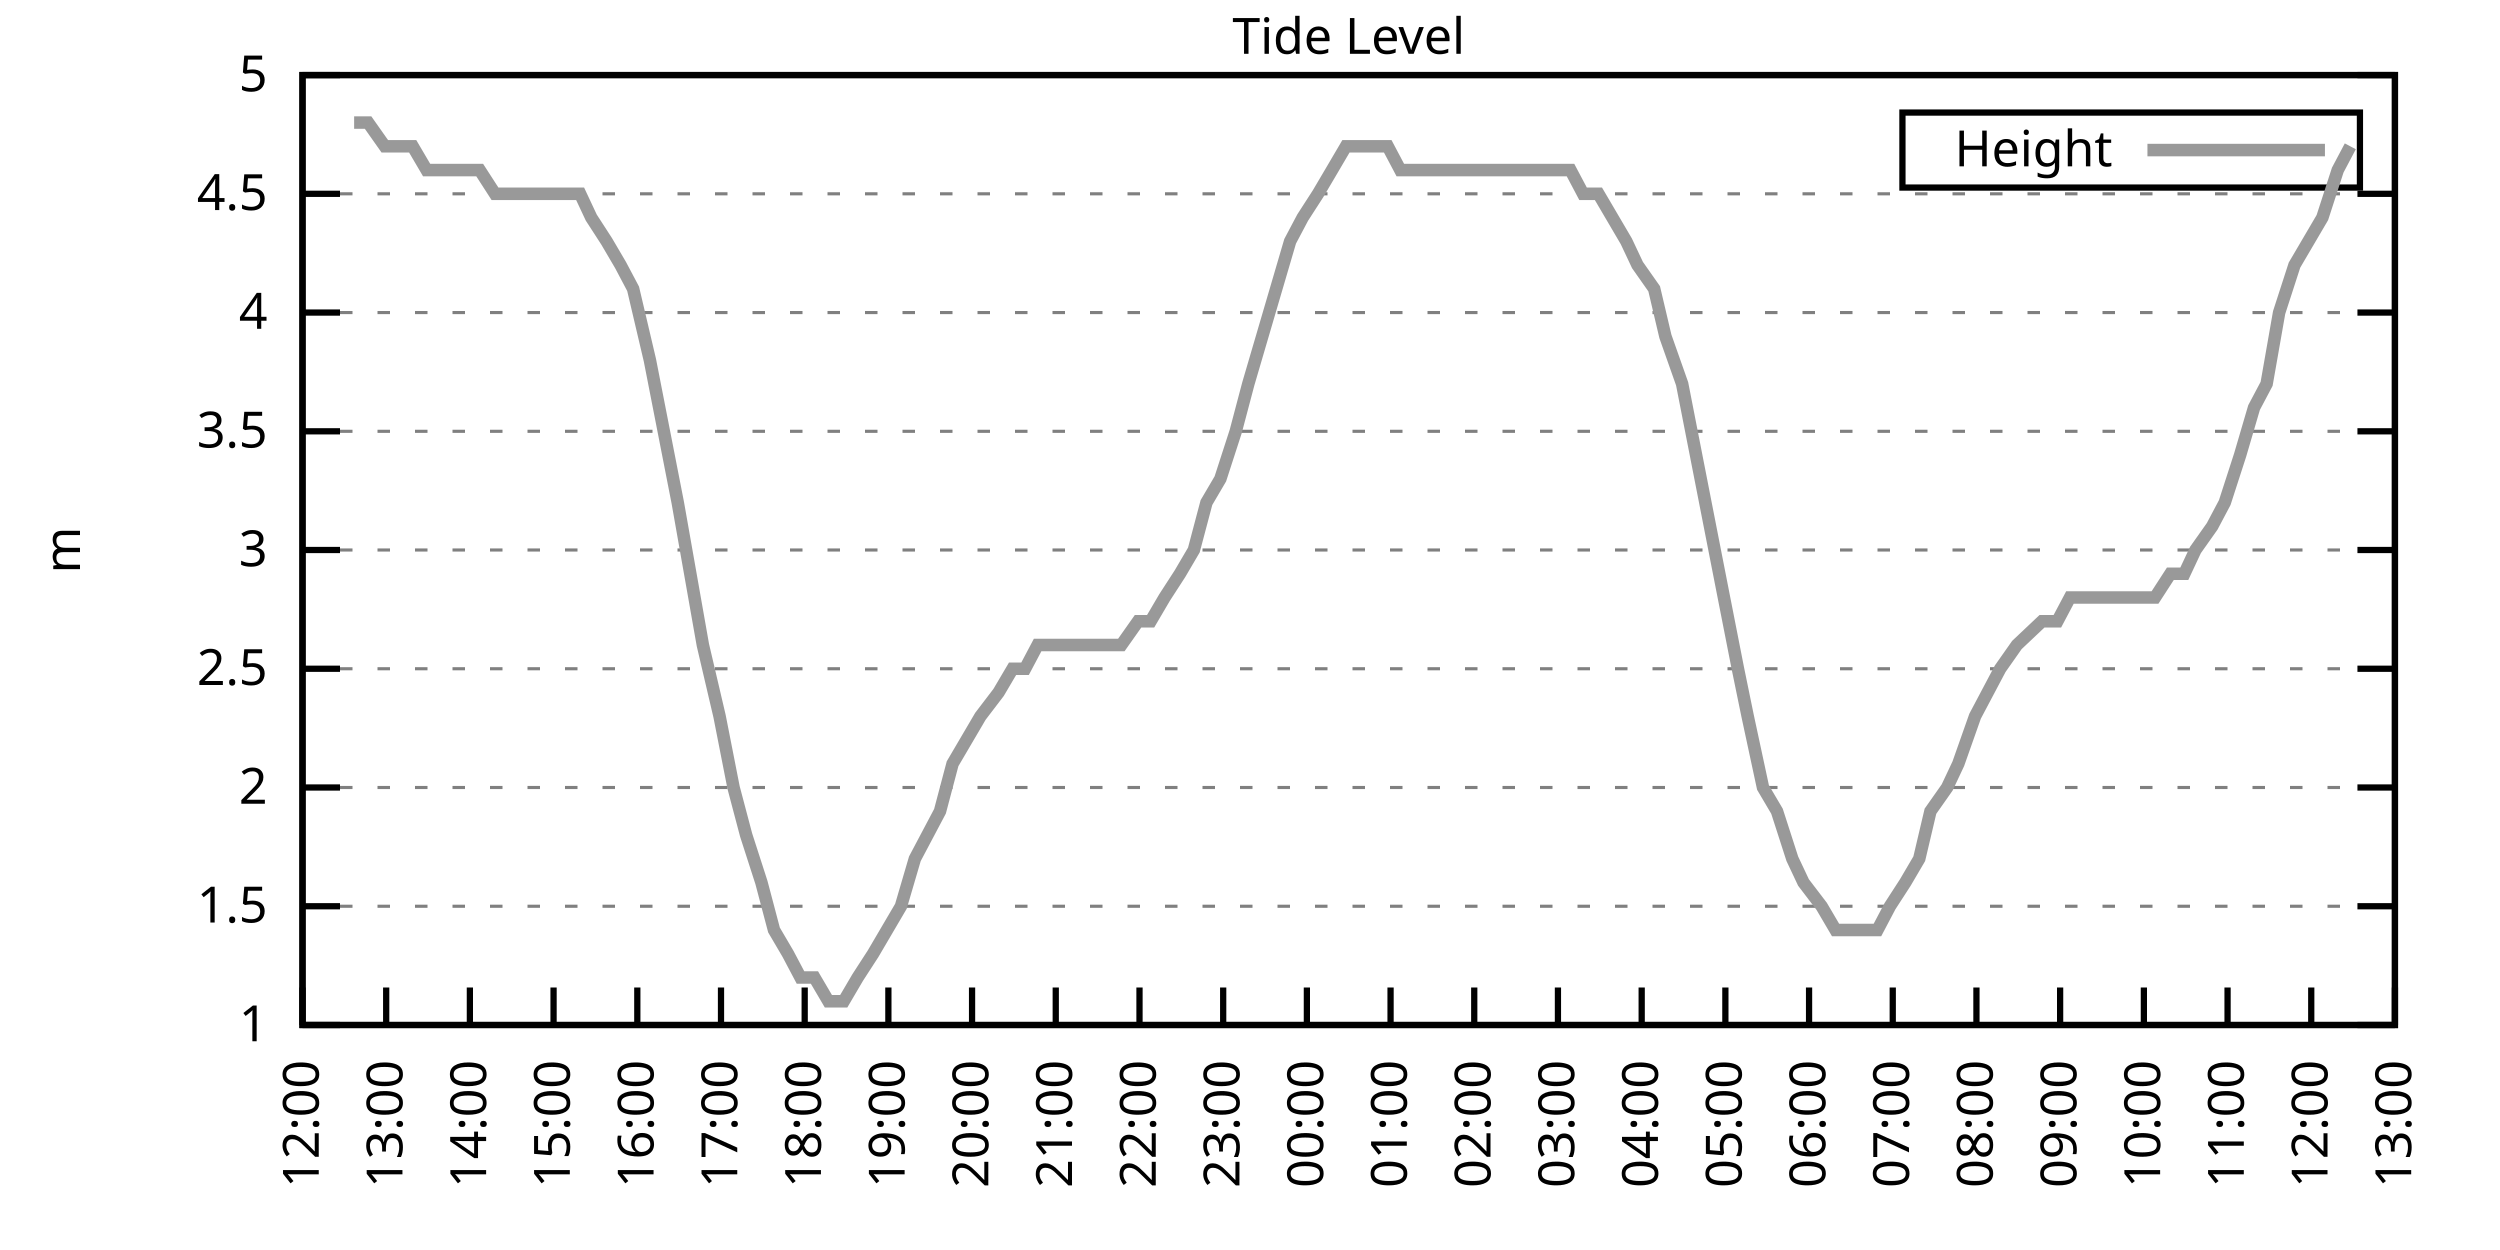
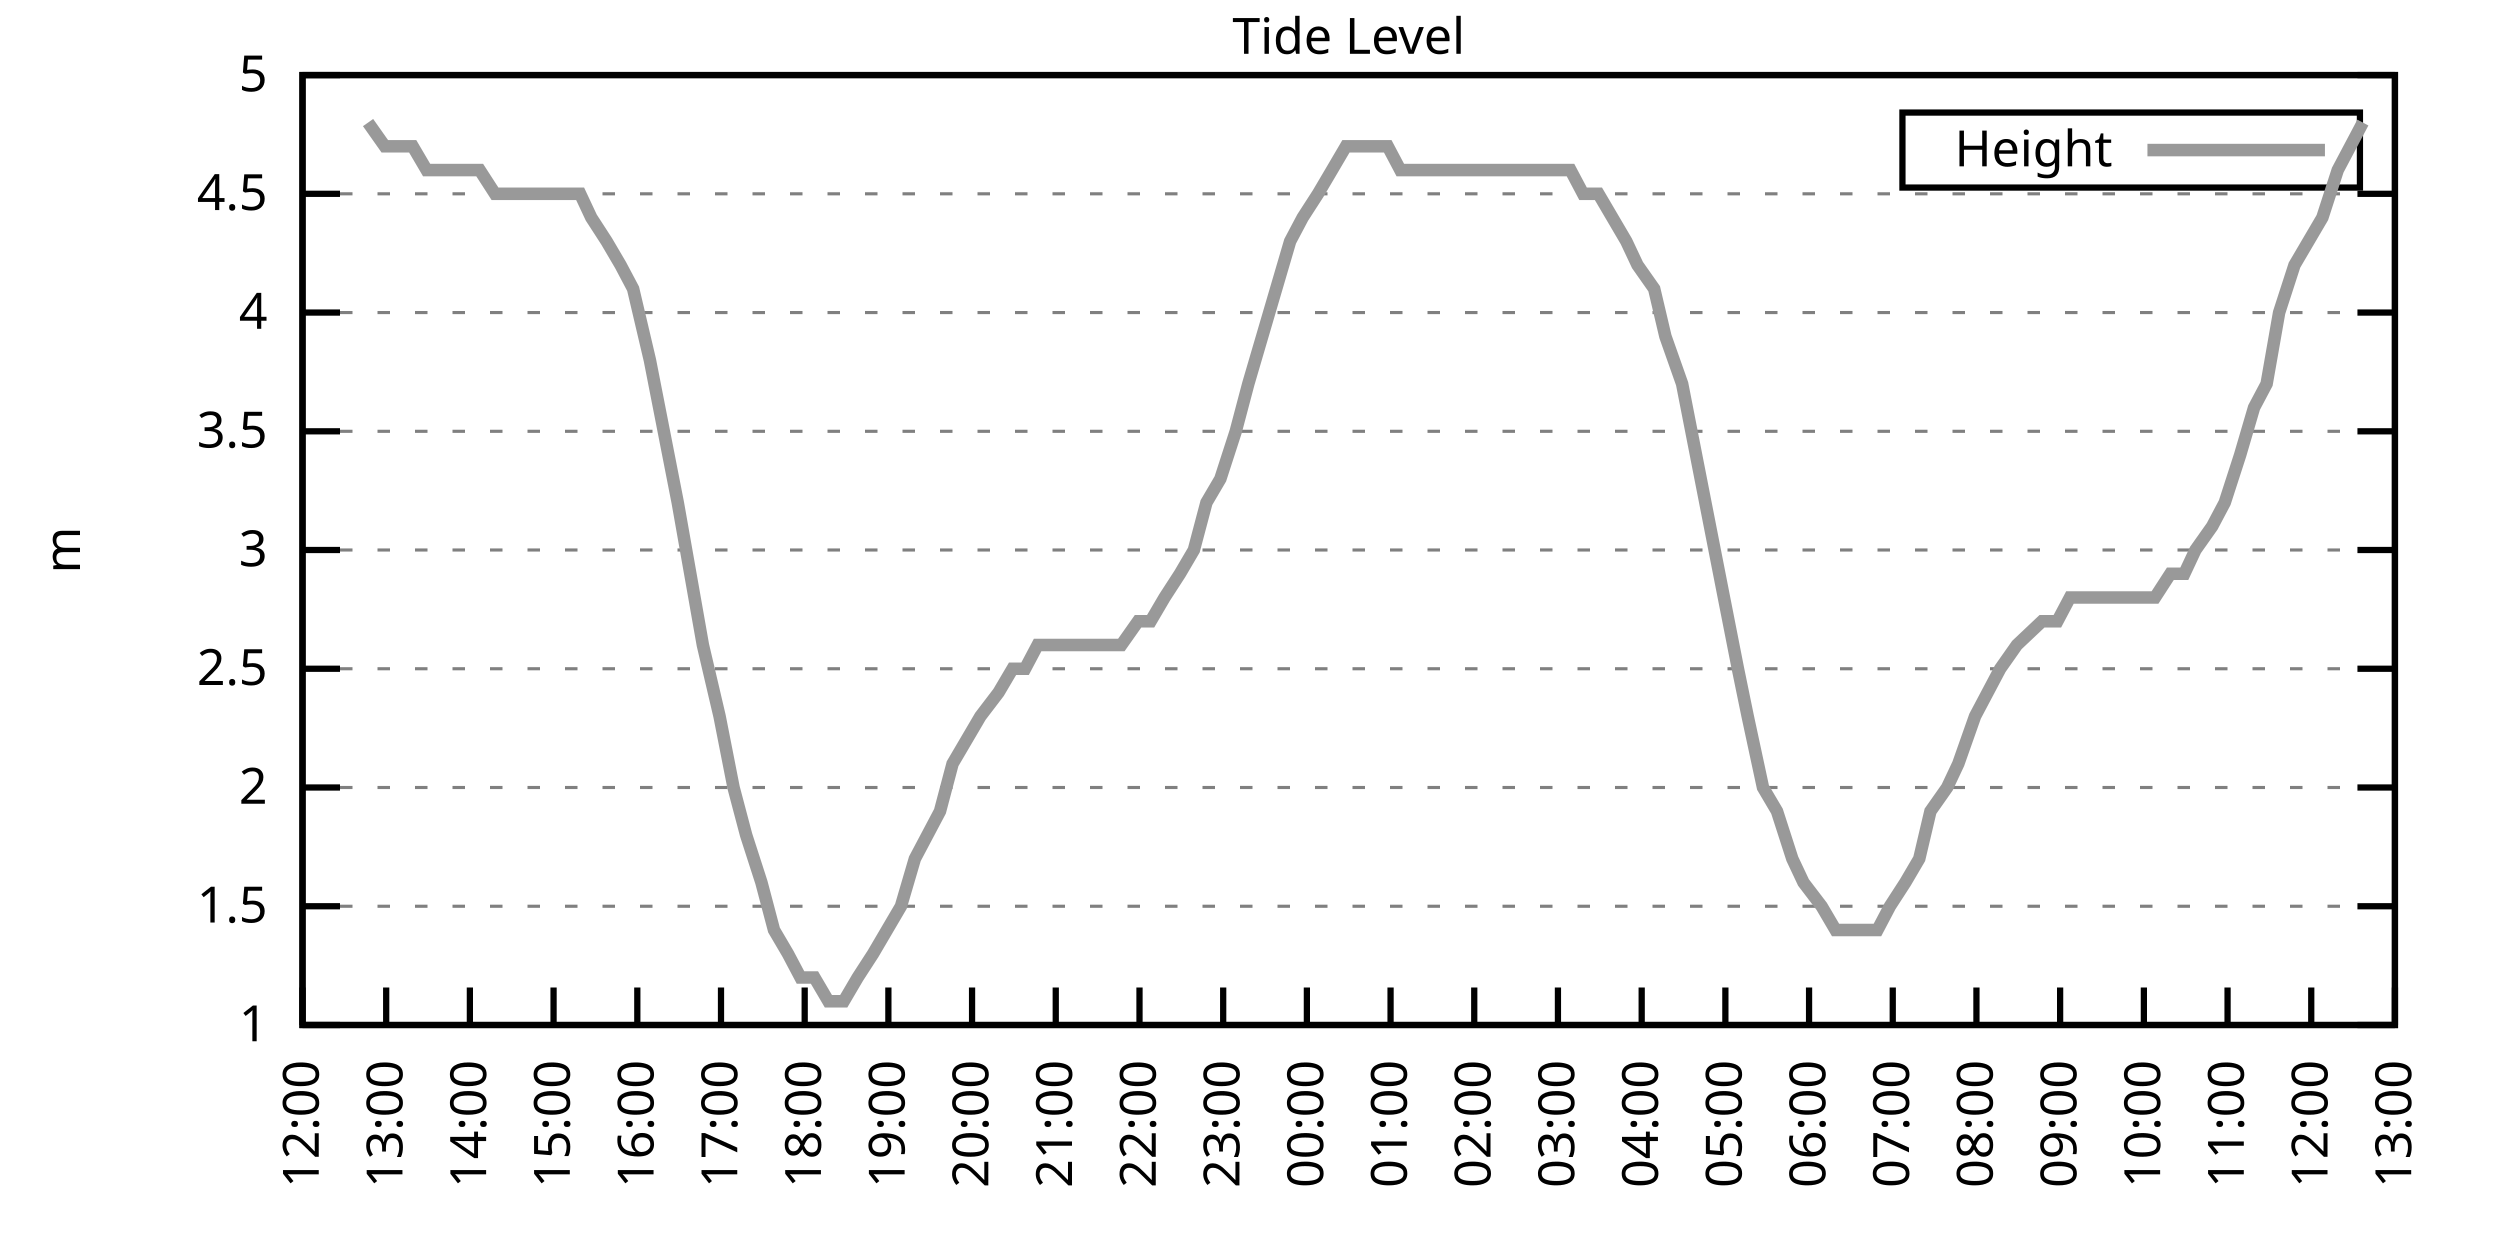
<svg xmlns="http://www.w3.org/2000/svg" xmlns:xlink="http://www.w3.org/1999/xlink" width="400" height="200" viewBox="0 0 400 200">
  <g id="gnuplot_canvas">
    <rect x="0" y="0" width="400" height="200" fill="none" />
    <defs>
      <circle id="gpDot" r="0.5" stroke-width="0.5" stroke="currentColor" />
      <path id="gpPt0" stroke-width="0.333" stroke="currentColor" d="M-1,0 h2 M0,-1 v2" />
      <path id="gpPt1" stroke-width="0.333" stroke="currentColor" d="M-1,-1 L1,1 M1,-1 L-1,1" />
      <path id="gpPt2" stroke-width="0.333" stroke="currentColor" d="M-1,0 L1,0 M0,-1 L0,1 M-1,-1 L1,1 M-1,1 L1,-1" />
      <rect id="gpPt3" stroke-width="0.333" stroke="currentColor" x="-1" y="-1" width="2" height="2" />
      <rect id="gpPt4" stroke-width="0.333" stroke="currentColor" fill="currentColor" x="-1" y="-1" width="2" height="2" />
      <circle id="gpPt5" stroke-width="0.333" stroke="currentColor" cx="0" cy="0" r="1" />
      <use xlink:href="#gpPt5" id="gpPt6" fill="currentColor" stroke="none" />
      <path id="gpPt7" stroke-width="0.333" stroke="currentColor" d="M0,-1.33 L-1.33,0.67 L1.33,0.67 z" />
      <use xlink:href="#gpPt7" id="gpPt8" fill="currentColor" stroke="none" />
      <use xlink:href="#gpPt7" id="gpPt9" stroke="currentColor" transform="rotate(180)" />
      <use xlink:href="#gpPt9" id="gpPt10" fill="currentColor" stroke="none" />
      <use xlink:href="#gpPt3" id="gpPt11" stroke="currentColor" transform="rotate(45)" />
      <use xlink:href="#gpPt11" id="gpPt12" fill="currentColor" stroke="none" />
      <path id="gpPt13" stroke-width="0.333" stroke="currentColor" d="M0,1.330 L1.265,0.411 L0.782,-1.067 L-0.782,-1.076 L-1.265,0.411 z" />
      <use xlink:href="#gpPt13" id="gpPt14" fill="currentColor" stroke="none" />
      <filter id="textbox" filterUnits="objectBoundingBox" x="0" y="0" height="1" width="1">
        <feFlood flood-color="white" flood-opacity="1" result="bgnd" />
        <feComposite in="SourceGraphic" in2="bgnd" operator="atop" />
      </filter>
      <filter id="greybox" filterUnits="objectBoundingBox" x="0" y="0" height="1" width="1">
        <feFlood flood-color="lightgrey" flood-opacity="1" result="grey" />
        <feComposite in="SourceGraphic" in2="grey" operator="atop" />
      </filter>
    </defs>
    <g fill="none" color="white" stroke="currentColor" stroke-width="1.00" stroke-linecap="butt" stroke-linejoin="miter">
</g>
    <g fill="none" color="black" stroke="currentColor" stroke-width="1.00" stroke-linecap="butt" stroke-linejoin="miter">
      <g stroke="none" shape-rendering="crispEdges">
        <polygon fill="rgb(255, 255, 255)" points="48.40,164.00 383.18,164.00 383.18,12.02 48.40,12.02 " />
      </g>
    </g>
    <g fill="none" color="black" stroke="currentColor" stroke-width="1.00" stroke-linecap="butt" stroke-linejoin="miter">
</g>
    <g fill="none" color="black" stroke="black" stroke-width="0.50" stroke-linecap="butt" stroke-linejoin="miter">
</g>
    <g fill="none" color="gray" stroke="currentColor" stroke-width="0.50" stroke-linecap="butt" stroke-linejoin="miter">
      <path stroke="gray" stroke-dasharray="2,4" class="gridline" d="M48.40,164.00 L383.19,164.00  " />
    </g>
    <g fill="none" color="gray" stroke="gray" stroke-width="1.00" stroke-linecap="butt" stroke-linejoin="miter">
</g>
    <g fill="none" color="black" stroke="currentColor" stroke-width="1.00" stroke-linecap="butt" stroke-linejoin="miter">
      <path stroke="black" d="M48.40,164.00 L54.40,164.00 M383.19,164.00 L377.19,164.00  " />
      <g transform="translate(42.80,166.60)" stroke="none" fill="black" font-family="Sans" font-size="8.00" text-anchor="end">
        <text>
          <tspan font-family="Sans"> 1</tspan>
        </text>
      </g>
    </g>
    <g fill="none" color="black" stroke="currentColor" stroke-width="1.00" stroke-linecap="butt" stroke-linejoin="miter">
</g>
    <g fill="none" color="black" stroke="black" stroke-width="0.50" stroke-linecap="butt" stroke-linejoin="miter">
</g>
    <g fill="none" color="gray" stroke="currentColor" stroke-width="0.50" stroke-linecap="butt" stroke-linejoin="miter">
      <path stroke="gray" stroke-dasharray="2,4" class="gridline" d="M48.40,145.00 L383.19,145.00  " />
    </g>
    <g fill="none" color="gray" stroke="gray" stroke-width="1.00" stroke-linecap="butt" stroke-linejoin="miter">
</g>
    <g fill="none" color="black" stroke="currentColor" stroke-width="1.00" stroke-linecap="butt" stroke-linejoin="miter">
      <path stroke="black" d="M48.40,145.00 L54.40,145.00 M383.19,145.00 L377.19,145.00  " />
      <g transform="translate(42.80,147.60)" stroke="none" fill="black" font-family="Sans" font-size="8.00" text-anchor="end">
        <text>
          <tspan font-family="Sans"> 1.5</tspan>
        </text>
      </g>
    </g>
    <g fill="none" color="black" stroke="currentColor" stroke-width="1.00" stroke-linecap="butt" stroke-linejoin="miter">
</g>
    <g fill="none" color="black" stroke="black" stroke-width="0.50" stroke-linecap="butt" stroke-linejoin="miter">
</g>
    <g fill="none" color="gray" stroke="currentColor" stroke-width="0.50" stroke-linecap="butt" stroke-linejoin="miter">
      <path stroke="gray" stroke-dasharray="2,4" class="gridline" d="M48.40,126.00 L383.19,126.00  " />
    </g>
    <g fill="none" color="gray" stroke="gray" stroke-width="1.00" stroke-linecap="butt" stroke-linejoin="miter">
</g>
    <g fill="none" color="black" stroke="currentColor" stroke-width="1.00" stroke-linecap="butt" stroke-linejoin="miter">
      <path stroke="black" d="M48.40,126.00 L54.40,126.00 M383.19,126.00 L377.19,126.00  " />
      <g transform="translate(42.80,128.60)" stroke="none" fill="black" font-family="Sans" font-size="8.00" text-anchor="end">
        <text>
          <tspan font-family="Sans"> 2</tspan>
        </text>
      </g>
    </g>
    <g fill="none" color="black" stroke="currentColor" stroke-width="1.00" stroke-linecap="butt" stroke-linejoin="miter">
</g>
    <g fill="none" color="black" stroke="black" stroke-width="0.50" stroke-linecap="butt" stroke-linejoin="miter">
</g>
    <g fill="none" color="gray" stroke="currentColor" stroke-width="0.50" stroke-linecap="butt" stroke-linejoin="miter">
      <path stroke="gray" stroke-dasharray="2,4" class="gridline" d="M48.40,107.00 L383.19,107.00  " />
    </g>
    <g fill="none" color="gray" stroke="gray" stroke-width="1.00" stroke-linecap="butt" stroke-linejoin="miter">
</g>
    <g fill="none" color="black" stroke="currentColor" stroke-width="1.00" stroke-linecap="butt" stroke-linejoin="miter">
      <path stroke="black" d="M48.40,107.00 L54.40,107.00 M383.19,107.00 L377.19,107.00  " />
      <g transform="translate(42.80,109.60)" stroke="none" fill="black" font-family="Sans" font-size="8.00" text-anchor="end">
        <text>
          <tspan font-family="Sans"> 2.5</tspan>
        </text>
      </g>
    </g>
    <g fill="none" color="black" stroke="currentColor" stroke-width="1.00" stroke-linecap="butt" stroke-linejoin="miter">
</g>
    <g fill="none" color="black" stroke="black" stroke-width="0.50" stroke-linecap="butt" stroke-linejoin="miter">
</g>
    <g fill="none" color="gray" stroke="currentColor" stroke-width="0.50" stroke-linecap="butt" stroke-linejoin="miter">
      <path stroke="gray" stroke-dasharray="2,4" class="gridline" d="M48.40,88.00 L383.19,88.00  " />
    </g>
    <g fill="none" color="gray" stroke="gray" stroke-width="1.00" stroke-linecap="butt" stroke-linejoin="miter">
</g>
    <g fill="none" color="black" stroke="currentColor" stroke-width="1.00" stroke-linecap="butt" stroke-linejoin="miter">
      <path stroke="black" d="M48.40,88.00 L54.40,88.00 M383.19,88.00 L377.19,88.00  " />
      <g transform="translate(42.80,90.60)" stroke="none" fill="black" font-family="Sans" font-size="8.00" text-anchor="end">
        <text>
          <tspan font-family="Sans"> 3</tspan>
        </text>
      </g>
    </g>
    <g fill="none" color="black" stroke="currentColor" stroke-width="1.00" stroke-linecap="butt" stroke-linejoin="miter">
</g>
    <g fill="none" color="black" stroke="black" stroke-width="0.50" stroke-linecap="butt" stroke-linejoin="miter">
</g>
    <g fill="none" color="gray" stroke="currentColor" stroke-width="0.50" stroke-linecap="butt" stroke-linejoin="miter">
      <path stroke="gray" stroke-dasharray="2,4" class="gridline" d="M48.40,69.01 L383.19,69.01  " />
    </g>
    <g fill="none" color="gray" stroke="gray" stroke-width="1.00" stroke-linecap="butt" stroke-linejoin="miter">
</g>
    <g fill="none" color="black" stroke="currentColor" stroke-width="1.00" stroke-linecap="butt" stroke-linejoin="miter">
      <path stroke="black" d="M48.40,69.01 L54.40,69.01 M383.19,69.01 L377.19,69.01  " />
      <g transform="translate(42.80,71.61)" stroke="none" fill="black" font-family="Sans" font-size="8.00" text-anchor="end">
        <text>
          <tspan font-family="Sans"> 3.5</tspan>
        </text>
      </g>
    </g>
    <g fill="none" color="black" stroke="currentColor" stroke-width="1.00" stroke-linecap="butt" stroke-linejoin="miter">
</g>
    <g fill="none" color="black" stroke="black" stroke-width="0.50" stroke-linecap="butt" stroke-linejoin="miter">
</g>
    <g fill="none" color="gray" stroke="currentColor" stroke-width="0.50" stroke-linecap="butt" stroke-linejoin="miter">
      <path stroke="gray" stroke-dasharray="2,4" class="gridline" d="M48.40,50.01 L383.19,50.01  " />
    </g>
    <g fill="none" color="gray" stroke="gray" stroke-width="1.00" stroke-linecap="butt" stroke-linejoin="miter">
</g>
    <g fill="none" color="black" stroke="currentColor" stroke-width="1.00" stroke-linecap="butt" stroke-linejoin="miter">
      <path stroke="black" d="M48.40,50.01 L54.40,50.01 M383.19,50.01 L377.19,50.01  " />
      <g transform="translate(42.80,52.61)" stroke="none" fill="black" font-family="Sans" font-size="8.00" text-anchor="end">
        <text>
          <tspan font-family="Sans"> 4</tspan>
        </text>
      </g>
    </g>
    <g fill="none" color="black" stroke="currentColor" stroke-width="1.00" stroke-linecap="butt" stroke-linejoin="miter">
</g>
    <g fill="none" color="black" stroke="black" stroke-width="0.50" stroke-linecap="butt" stroke-linejoin="miter">
</g>
    <g fill="none" color="gray" stroke="currentColor" stroke-width="0.50" stroke-linecap="butt" stroke-linejoin="miter">
      <path stroke="gray" stroke-dasharray="2,4" class="gridline" d="M48.40,31.01 L383.19,31.01  " />
    </g>
    <g fill="none" color="gray" stroke="gray" stroke-width="1.00" stroke-linecap="butt" stroke-linejoin="miter">
</g>
    <g fill="none" color="black" stroke="currentColor" stroke-width="1.00" stroke-linecap="butt" stroke-linejoin="miter">
      <path stroke="black" d="M48.40,31.01 L54.40,31.01 M383.19,31.01 L377.19,31.01  " />
      <g transform="translate(42.80,33.61)" stroke="none" fill="black" font-family="Sans" font-size="8.00" text-anchor="end">
        <text>
          <tspan font-family="Sans"> 4.5</tspan>
        </text>
      </g>
    </g>
    <g fill="none" color="black" stroke="currentColor" stroke-width="1.00" stroke-linecap="butt" stroke-linejoin="miter">
</g>
    <g fill="none" color="black" stroke="black" stroke-width="0.50" stroke-linecap="butt" stroke-linejoin="miter">
</g>
    <g fill="none" color="gray" stroke="currentColor" stroke-width="0.50" stroke-linecap="butt" stroke-linejoin="miter">
      <path stroke="gray" stroke-dasharray="2,4" class="gridline" d="M48.40,12.01 L383.19,12.01  " />
    </g>
    <g fill="none" color="gray" stroke="gray" stroke-width="1.00" stroke-linecap="butt" stroke-linejoin="miter">
</g>
    <g fill="none" color="black" stroke="currentColor" stroke-width="1.00" stroke-linecap="butt" stroke-linejoin="miter">
      <path stroke="black" d="M48.40,12.01 L54.40,12.01 M383.19,12.01 L377.19,12.01  " />
      <g transform="translate(42.80,14.61)" stroke="none" fill="black" font-family="Sans" font-size="8.00" text-anchor="end">
        <text>
          <tspan font-family="Sans"> 5</tspan>
        </text>
      </g>
    </g>
    <g fill="none" color="black" stroke="currentColor" stroke-width="1.00" stroke-linecap="butt" stroke-linejoin="miter">
      <path stroke="black" d="M48.40,164.00 L48.40,158.00  " />
      <g transform="translate(51.00,169.60) rotate(270.00)" stroke="none" fill="black" font-family="Sans" font-size="8.00" text-anchor="end">
        <text>
          <tspan font-family="Sans">12:00</tspan>
        </text>
      </g>
    </g>
    <g fill="none" color="black" stroke="currentColor" stroke-width="1.00" stroke-linecap="butt" stroke-linejoin="miter">
      <path stroke="black" d="M61.79,164.00 L61.79,158.00  " />
      <g transform="translate(64.39,169.60) rotate(270.00)" stroke="none" fill="black" font-family="Sans" font-size="8.00" text-anchor="end">
        <text>
          <tspan font-family="Sans">13:00</tspan>
        </text>
      </g>
    </g>
    <g fill="none" color="black" stroke="currentColor" stroke-width="1.00" stroke-linecap="butt" stroke-linejoin="miter">
      <path stroke="black" d="M75.18,164.00 L75.18,158.00  " />
      <g transform="translate(77.78,169.60) rotate(270.00)" stroke="none" fill="black" font-family="Sans" font-size="8.00" text-anchor="end">
        <text>
          <tspan font-family="Sans">14:00</tspan>
        </text>
      </g>
    </g>
    <g fill="none" color="black" stroke="currentColor" stroke-width="1.00" stroke-linecap="butt" stroke-linejoin="miter">
      <path stroke="black" d="M88.57,164.00 L88.57,158.00  " />
      <g transform="translate(91.17,169.60) rotate(270.00)" stroke="none" fill="black" font-family="Sans" font-size="8.00" text-anchor="end">
        <text>
          <tspan font-family="Sans">15:00</tspan>
        </text>
      </g>
    </g>
    <g fill="none" color="black" stroke="currentColor" stroke-width="1.00" stroke-linecap="butt" stroke-linejoin="miter">
      <path stroke="black" d="M101.97,164.00 L101.97,158.00  " />
      <g transform="translate(104.57,169.60) rotate(270.00)" stroke="none" fill="black" font-family="Sans" font-size="8.00" text-anchor="end">
        <text>
          <tspan font-family="Sans">16:00</tspan>
        </text>
      </g>
    </g>
    <g fill="none" color="black" stroke="currentColor" stroke-width="1.00" stroke-linecap="butt" stroke-linejoin="miter">
      <path stroke="black" d="M115.36,164.00 L115.36,158.00  " />
      <g transform="translate(117.96,169.60) rotate(270.00)" stroke="none" fill="black" font-family="Sans" font-size="8.00" text-anchor="end">
        <text>
          <tspan font-family="Sans">17:00</tspan>
        </text>
      </g>
    </g>
    <g fill="none" color="black" stroke="currentColor" stroke-width="1.00" stroke-linecap="butt" stroke-linejoin="miter">
      <path stroke="black" d="M128.75,164.00 L128.75,158.00  " />
      <g transform="translate(131.35,169.60) rotate(270.00)" stroke="none" fill="black" font-family="Sans" font-size="8.00" text-anchor="end">
        <text>
          <tspan font-family="Sans">18:00</tspan>
        </text>
      </g>
    </g>
    <g fill="none" color="black" stroke="currentColor" stroke-width="1.00" stroke-linecap="butt" stroke-linejoin="miter">
      <path stroke="black" d="M142.14,164.00 L142.14,158.00  " />
      <g transform="translate(144.74,169.60) rotate(270.00)" stroke="none" fill="black" font-family="Sans" font-size="8.00" text-anchor="end">
        <text>
          <tspan font-family="Sans">19:00</tspan>
        </text>
      </g>
    </g>
    <g fill="none" color="black" stroke="currentColor" stroke-width="1.00" stroke-linecap="butt" stroke-linejoin="miter">
      <path stroke="black" d="M155.53,164.00 L155.53,158.00  " />
      <g transform="translate(158.13,169.60) rotate(270.00)" stroke="none" fill="black" font-family="Sans" font-size="8.00" text-anchor="end">
        <text>
          <tspan font-family="Sans">20:00</tspan>
        </text>
      </g>
    </g>
    <g fill="none" color="black" stroke="currentColor" stroke-width="1.00" stroke-linecap="butt" stroke-linejoin="miter">
      <path stroke="black" d="M168.92,164.00 L168.92,158.00  " />
      <g transform="translate(171.52,169.60) rotate(270.00)" stroke="none" fill="black" font-family="Sans" font-size="8.00" text-anchor="end">
        <text>
          <tspan font-family="Sans">21:00</tspan>
        </text>
      </g>
    </g>
    <g fill="none" color="black" stroke="currentColor" stroke-width="1.00" stroke-linecap="butt" stroke-linejoin="miter">
      <path stroke="black" d="M182.32,164.00 L182.32,158.00  " />
      <g transform="translate(184.92,169.60) rotate(270.00)" stroke="none" fill="black" font-family="Sans" font-size="8.00" text-anchor="end">
        <text>
          <tspan font-family="Sans">22:00</tspan>
        </text>
      </g>
    </g>
    <g fill="none" color="black" stroke="currentColor" stroke-width="1.00" stroke-linecap="butt" stroke-linejoin="miter">
      <path stroke="black" d="M195.71,164.00 L195.71,158.00  " />
      <g transform="translate(198.31,169.60) rotate(270.00)" stroke="none" fill="black" font-family="Sans" font-size="8.00" text-anchor="end">
        <text>
          <tspan font-family="Sans">23:00</tspan>
        </text>
      </g>
    </g>
    <g fill="none" color="black" stroke="currentColor" stroke-width="1.00" stroke-linecap="butt" stroke-linejoin="miter">
      <path stroke="black" d="M209.10,164.00 L209.10,158.00  " />
      <g transform="translate(211.70,169.60) rotate(270.00)" stroke="none" fill="black" font-family="Sans" font-size="8.00" text-anchor="end">
        <text>
          <tspan font-family="Sans">00:00</tspan>
        </text>
      </g>
    </g>
    <g fill="none" color="black" stroke="currentColor" stroke-width="1.00" stroke-linecap="butt" stroke-linejoin="miter">
      <path stroke="black" d="M222.49,164.00 L222.49,158.00  " />
      <g transform="translate(225.09,169.60) rotate(270.00)" stroke="none" fill="black" font-family="Sans" font-size="8.00" text-anchor="end">
        <text>
          <tspan font-family="Sans">01:00</tspan>
        </text>
      </g>
    </g>
    <g fill="none" color="black" stroke="currentColor" stroke-width="1.00" stroke-linecap="butt" stroke-linejoin="miter">
      <path stroke="black" d="M235.88,164.00 L235.88,158.00  " />
      <g transform="translate(238.48,169.60) rotate(270.00)" stroke="none" fill="black" font-family="Sans" font-size="8.00" text-anchor="end">
        <text>
          <tspan font-family="Sans">02:00</tspan>
        </text>
      </g>
    </g>
    <g fill="none" color="black" stroke="currentColor" stroke-width="1.00" stroke-linecap="butt" stroke-linejoin="miter">
      <path stroke="black" d="M249.27,164.00 L249.27,158.00  " />
      <g transform="translate(251.87,169.60) rotate(270.00)" stroke="none" fill="black" font-family="Sans" font-size="8.00" text-anchor="end">
        <text>
          <tspan font-family="Sans">03:00</tspan>
        </text>
      </g>
    </g>
    <g fill="none" color="black" stroke="currentColor" stroke-width="1.00" stroke-linecap="butt" stroke-linejoin="miter">
      <path stroke="black" d="M262.67,164.00 L262.67,158.00  " />
      <g transform="translate(265.27,169.60) rotate(270.00)" stroke="none" fill="black" font-family="Sans" font-size="8.00" text-anchor="end">
        <text>
          <tspan font-family="Sans">04:00</tspan>
        </text>
      </g>
    </g>
    <g fill="none" color="black" stroke="currentColor" stroke-width="1.00" stroke-linecap="butt" stroke-linejoin="miter">
      <path stroke="black" d="M276.06,164.00 L276.06,158.00  " />
      <g transform="translate(278.66,169.60) rotate(270.00)" stroke="none" fill="black" font-family="Sans" font-size="8.00" text-anchor="end">
        <text>
          <tspan font-family="Sans">05:00</tspan>
        </text>
      </g>
    </g>
    <g fill="none" color="black" stroke="currentColor" stroke-width="1.00" stroke-linecap="butt" stroke-linejoin="miter">
      <path stroke="black" d="M289.45,164.00 L289.45,158.00  " />
      <g transform="translate(292.05,169.60) rotate(270.00)" stroke="none" fill="black" font-family="Sans" font-size="8.00" text-anchor="end">
        <text>
          <tspan font-family="Sans">06:00</tspan>
        </text>
      </g>
    </g>
    <g fill="none" color="black" stroke="currentColor" stroke-width="1.00" stroke-linecap="butt" stroke-linejoin="miter">
      <path stroke="black" d="M302.84,164.00 L302.84,158.00  " />
      <g transform="translate(305.44,169.60) rotate(270.00)" stroke="none" fill="black" font-family="Sans" font-size="8.00" text-anchor="end">
        <text>
          <tspan font-family="Sans">07:00</tspan>
        </text>
      </g>
    </g>
    <g fill="none" color="black" stroke="currentColor" stroke-width="1.00" stroke-linecap="butt" stroke-linejoin="miter">
      <path stroke="black" d="M316.23,164.00 L316.23,158.00  " />
      <g transform="translate(318.83,169.60) rotate(270.00)" stroke="none" fill="black" font-family="Sans" font-size="8.00" text-anchor="end">
        <text>
          <tspan font-family="Sans">08:00</tspan>
        </text>
      </g>
    </g>
    <g fill="none" color="black" stroke="currentColor" stroke-width="1.00" stroke-linecap="butt" stroke-linejoin="miter">
      <path stroke="black" d="M329.62,164.00 L329.62,158.00  " />
      <g transform="translate(332.22,169.60) rotate(270.00)" stroke="none" fill="black" font-family="Sans" font-size="8.00" text-anchor="end">
        <text>
          <tspan font-family="Sans">09:00</tspan>
        </text>
      </g>
    </g>
    <g fill="none" color="black" stroke="currentColor" stroke-width="1.00" stroke-linecap="butt" stroke-linejoin="miter">
      <path stroke="black" d="M343.02,164.00 L343.02,158.00  " />
      <g transform="translate(345.62,169.60) rotate(270.00)" stroke="none" fill="black" font-family="Sans" font-size="8.00" text-anchor="end">
        <text>
          <tspan font-family="Sans">10:00</tspan>
        </text>
      </g>
    </g>
    <g fill="none" color="black" stroke="currentColor" stroke-width="1.00" stroke-linecap="butt" stroke-linejoin="miter">
      <path stroke="black" d="M356.41,164.00 L356.41,158.00  " />
      <g transform="translate(359.01,169.60) rotate(270.00)" stroke="none" fill="black" font-family="Sans" font-size="8.00" text-anchor="end">
        <text>
          <tspan font-family="Sans">11:00</tspan>
        </text>
      </g>
    </g>
    <g fill="none" color="black" stroke="currentColor" stroke-width="1.00" stroke-linecap="butt" stroke-linejoin="miter">
      <path stroke="black" d="M369.80,164.00 L369.80,158.00  " />
      <g transform="translate(372.40,169.60) rotate(270.00)" stroke="none" fill="black" font-family="Sans" font-size="8.00" text-anchor="end">
        <text>
          <tspan font-family="Sans">12:00</tspan>
        </text>
      </g>
    </g>
    <g fill="none" color="black" stroke="currentColor" stroke-width="1.00" stroke-linecap="butt" stroke-linejoin="miter">
      <path stroke="black" d="M383.19,164.00 L383.19,158.00  " />
      <g transform="translate(385.79,169.60) rotate(270.00)" stroke="none" fill="black" font-family="Sans" font-size="8.00" text-anchor="end">
        <text>
          <tspan font-family="Sans">13:00</tspan>
        </text>
      </g>
    </g>
    <g fill="none" color="black" stroke="currentColor" stroke-width="1.00" stroke-linecap="butt" stroke-linejoin="miter">
</g>
    <g fill="none" color="black" stroke="currentColor" stroke-width="1.00" stroke-linecap="butt" stroke-linejoin="miter">
      <path stroke="black" d="M48.40,12.01 L48.40,164.00 L383.19,164.00 L383.19,12.01 L48.40,12.01 Z  " />
    </g>
    <g fill="none" color="black" stroke="currentColor" stroke-width="1.00" stroke-linecap="butt" stroke-linejoin="miter">
</g>
    <g fill="none" color="black" stroke="currentColor" stroke-width="1.00" stroke-linecap="butt" stroke-linejoin="miter">
      <path stroke="black" d="M304.39,30.01 L304.39,18.01 L377.59,18.01 L377.59,30.01 L304.39,30.01 Z  " />
    </g>
    <g id="Tide_level_plot_1">
      <g fill="none" color="white" stroke="black" stroke-width="2.00" stroke-linecap="butt" stroke-linejoin="miter">
</g>
      <g fill="none" color="black" stroke="currentColor" stroke-width="2.00" stroke-linecap="butt" stroke-linejoin="miter">
        <g transform="translate(337.99,26.61)" stroke="none" fill="black" font-family="Sans" font-size="8.00" text-anchor="end">
          <text>
            <tspan font-family="Sans">Height</tspan>
          </text>
        </g>
      </g>
      <g fill="none" color="black" stroke="currentColor" stroke-width="2.00" stroke-linecap="butt" stroke-linejoin="miter">
-         <path stroke="rgb(153, 153, 153)" d="M343.59,24.01 L371.99,24.01 M56.66,19.61 L58.89,19.61 L61.57,23.41 L63.58,23.41 L66.03,23.41 L68.26,27.21   L70.50,27.21 L72.73,27.21 L74.74,27.21 L76.75,27.21 L79.20,31.01 L81.21,31.01 L83.89,31.01 L86.12,31.01   L88.13,31.01 L90.36,31.01 L92.82,31.01 L94.60,34.81 L97.06,38.61 L99.29,42.41 L101.30,46.21 L103.98,57.61   L106.21,69.01 L108.44,80.41 L110.45,91.80 L112.46,103.20 L115.13,114.60 L117.37,126.00 L119.38,133.60 L121.83,141.20   L123.84,148.80 L126.07,152.60 L128.08,156.40 L130.31,156.40 L132.54,160.20 L135.00,160.20 L137.23,156.40 L139.69,152.60   L141.92,148.80 L144.15,145.00 L146.38,137.40 L148.39,133.60 L150.40,129.80 L152.41,122.20 L154.64,118.40 L156.87,114.60   L159.77,110.80 L162.01,107.00 L164.01,107.00 L166.02,103.20 L168.70,103.20 L170.71,103.20 L172.72,103.20 L175.40,103.20   L177.63,103.20 L179.41,103.20 L182.09,99.40 L184.10,99.40 L186.33,95.60 L188.79,91.80 L191.02,88.00 L193.03,80.41   L195.26,76.61 L197.72,69.01 L199.73,61.41 L201.96,53.81 L204.19,46.21 L206.42,38.61 L208.43,34.81 L210.88,31.01   L213.12,27.21 L215.35,23.41 L217.58,23.41 L219.81,23.41 L222.04,23.41 L224.05,27.21 L226.73,27.21 L228.74,27.21   L230.97,27.21 L232.98,27.21 L235.44,27.21 L237.89,27.21 L239.45,27.21 L241.46,27.21 L243.92,27.21 L246.82,27.21   L248.38,27.21 L251.28,27.21 L253.29,31.01 L255.75,31.01 L257.98,34.81 L260.21,38.61 L262.00,42.41 L264.67,46.21   L266.46,53.81 L269.14,61.41 L271.37,72.81 L273.60,84.21 L275.83,95.60 L278.07,107.00 L279.63,114.60 L282.08,126.00   L284.32,129.80 L286.77,137.40 L288.56,141.20 L291.46,145.00 L293.69,148.80 L295.70,148.80 L297.71,148.80 L300.39,148.80   L302.39,145.00 L304.85,141.20 L307.08,137.40 L308.87,129.80 L311.54,126.00 L313.33,122.20 L316.01,114.60 L318.02,110.80   L320.03,107.00 L322.70,103.20 L326.72,99.40 L329.18,99.40 L331.19,95.60 L333.42,95.60 L336.10,95.60 L338.10,95.60   L340.56,95.60 L342.35,95.60 L344.80,95.60 L347.26,91.80 L349.49,91.80 L351.27,88.00 L353.95,84.21 L355.96,80.41   L358.42,72.81 L360.65,65.21 L362.66,61.41 L364.66,50.01 L367.12,42.41 L369.35,38.61 L371.58,34.81 L374.04,27.21   L376.05,23.41  " />
+         <path stroke="rgb(153, 153, 153)" d="M343.59,24.01 L371.99,24.01 M58.89,19.61 L61.57,23.41 L63.58,23.41 L66.03,23.41 L68.26,27.21 L70.50,27.21   L72.73,27.21 L74.74,27.21 L76.75,27.21 L79.20,31.01 L81.21,31.01 L83.89,31.01 L86.12,31.01 L88.13,31.01   L90.36,31.01 L92.82,31.01 L94.60,34.81 L97.06,38.61 L99.29,42.41 L101.30,46.21 L103.98,57.61 L106.21,69.01   L108.44,80.41 L110.45,91.80 L112.46,103.20 L115.13,114.60 L117.37,126.00 L119.38,133.60 L121.83,141.20 L123.84,148.80   L126.07,152.60 L128.08,156.40 L130.31,156.40 L132.54,160.20 L135.00,160.20 L137.23,156.40 L139.69,152.60 L141.92,148.80   L144.15,145.00 L146.38,137.40 L148.39,133.60 L150.40,129.80 L152.41,122.20 L154.64,118.40 L156.87,114.60 L159.77,110.80   L162.01,107.00 L164.01,107.00 L166.02,103.20 L168.70,103.20 L170.71,103.20 L172.72,103.20 L175.40,103.20 L177.63,103.20   L179.41,103.20 L182.09,99.40 L184.10,99.40 L186.33,95.60 L188.79,91.80 L191.02,88.00 L193.03,80.41 L195.26,76.61   L197.72,69.01 L199.73,61.41 L201.96,53.81 L204.19,46.21 L206.42,38.61 L208.43,34.81 L210.88,31.01 L213.12,27.21   L215.35,23.41 L217.58,23.41 L219.81,23.41 L222.04,23.41 L224.05,27.21 L226.73,27.21 L228.74,27.21 L230.97,27.21   L232.98,27.21 L235.44,27.21 L237.89,27.21 L239.45,27.21 L241.46,27.21 L243.92,27.21 L246.82,27.21 L248.38,27.21   L251.28,27.21 L253.29,31.01 L255.75,31.01 L257.98,34.81 L260.21,38.61 L262.00,42.41 L264.67,46.21 L266.46,53.81   L269.14,61.41 L271.37,72.81 L273.60,84.21 L275.83,95.60 L278.07,107.00 L279.63,114.60 L282.08,126.00 L284.32,129.80   L286.77,137.40 L288.56,141.20 L291.46,145.00 L293.69,148.80 L295.70,148.80 L297.71,148.80 L300.39,148.80 L302.39,145.00   L304.85,141.20 L307.08,137.40 L308.87,129.80 L311.54,126.00 L313.33,122.20 L316.01,114.60 L318.02,110.80 L320.03,107.00   L322.70,103.20 L326.72,99.40 L329.18,99.40 L331.19,95.60 L333.42,95.60 L336.10,95.60 L338.10,95.60 L340.56,95.60   L342.35,95.60 L344.80,95.60 L347.26,91.80 L349.49,91.80 L351.27,88.00 L353.95,84.21 L355.96,80.41 L358.42,72.81   L360.65,65.21 L362.66,61.41 L364.66,50.01 L367.12,42.41 L369.35,38.61 L371.58,34.81 L374.04,27.21 L376.05,23.41   L378.06,19.61  " />
      </g>
    </g>
    <g fill="none" color="black" stroke="currentColor" stroke-width="2.00" stroke-linecap="butt" stroke-linejoin="miter">
</g>
    <g fill="none" color="black" stroke="black" stroke-width="1.00" stroke-linecap="butt" stroke-linejoin="miter">
</g>
    <g fill="none" color="black" stroke="currentColor" stroke-width="1.00" stroke-linecap="butt" stroke-linejoin="miter">
      <path stroke="black" d="M48.40,12.01 L48.40,164.00 L383.19,164.00 L383.19,12.01 L48.40,12.01 Z  " />
      <g transform="translate(12.80,88.01) rotate(270.00)" stroke="none" fill="black" font-family="Sans" font-size="8.00" text-anchor="middle">
        <text>
          <tspan font-family="Sans">m</tspan>
        </text>
      </g>
    </g>
    <g fill="none" color="black" stroke="currentColor" stroke-width="1.00" stroke-linecap="butt" stroke-linejoin="miter">
</g>
    <g fill="none" color="black" stroke="currentColor" stroke-width="1.00" stroke-linecap="butt" stroke-linejoin="miter">
      <g transform="translate(215.79,8.61)" stroke="none" fill="black" font-family="Sans" font-size="8.00" text-anchor="middle">
        <text>
          <tspan font-family="Sans">Tide Level</tspan>
        </text>
      </g>
    </g>
    <g fill="none" color="black" stroke="currentColor" stroke-width="1.00" stroke-linecap="butt" stroke-linejoin="miter">
</g>
  </g>
</svg>
